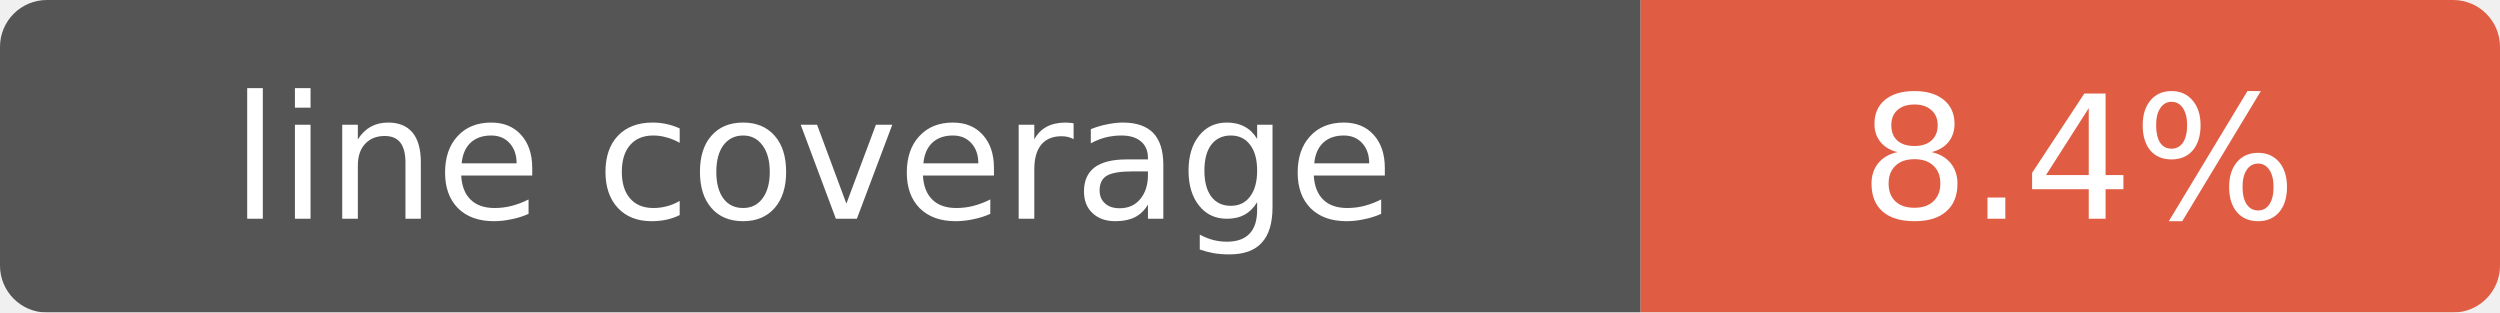
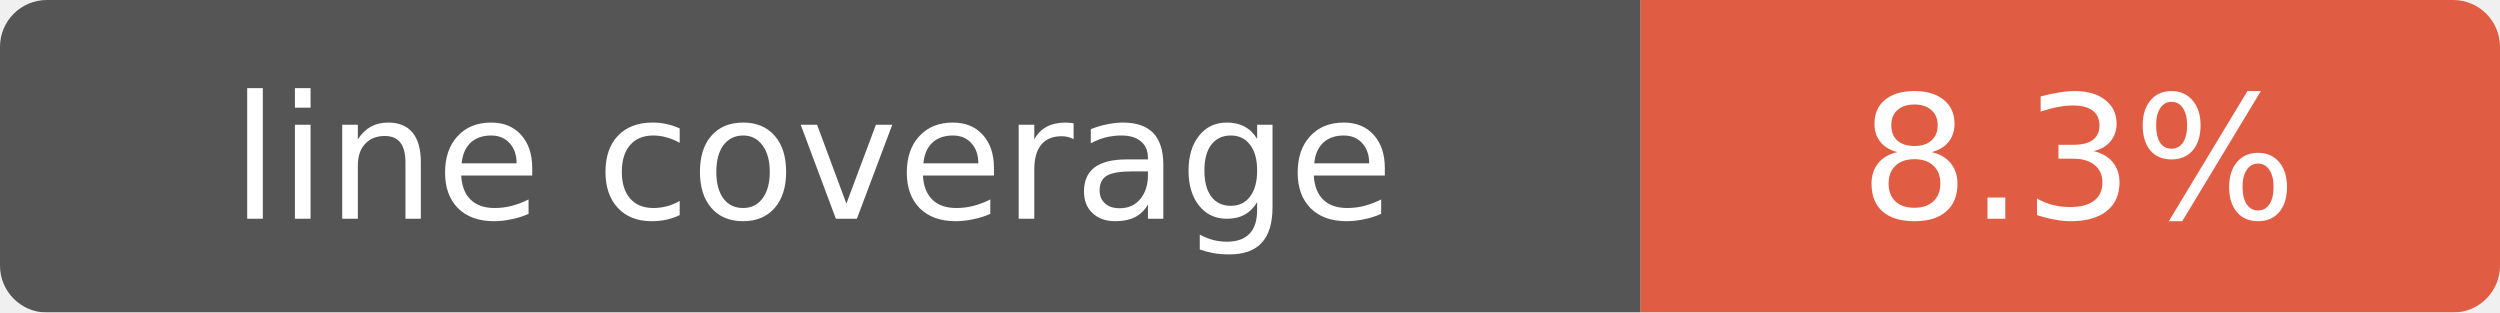
- <svg xmlns="http://www.w3.org/2000/svg" width="160" height="20" role="img" aria-label="line coverage: 8.4%">
+ <svg xmlns="http://www.w3.org/2000/svg" width="160" height="20" role="img" aria-label="line coverage: 8.3%">
  <mask id="round">
    <rect width="160" height="20" rx="3" fill="#fff" />
  </mask>
  <g mask="url(#round)">
    <rect width="105" height="20" fill="#555" />
    <rect x="105" width="55" height="20" fill="#e05d44" />
  </g>
  <g fill="#fff" text-anchor="middle" font-family="Verdana,Geneva,DejaVu Sans,sans-serif" font-size="11">
    <text x="52" y="14">line coverage</text>
-     <text x="133" y="14">8.4%</text>
+     <text x="133" y="14">8.3%</text>
  </g>
</svg>
